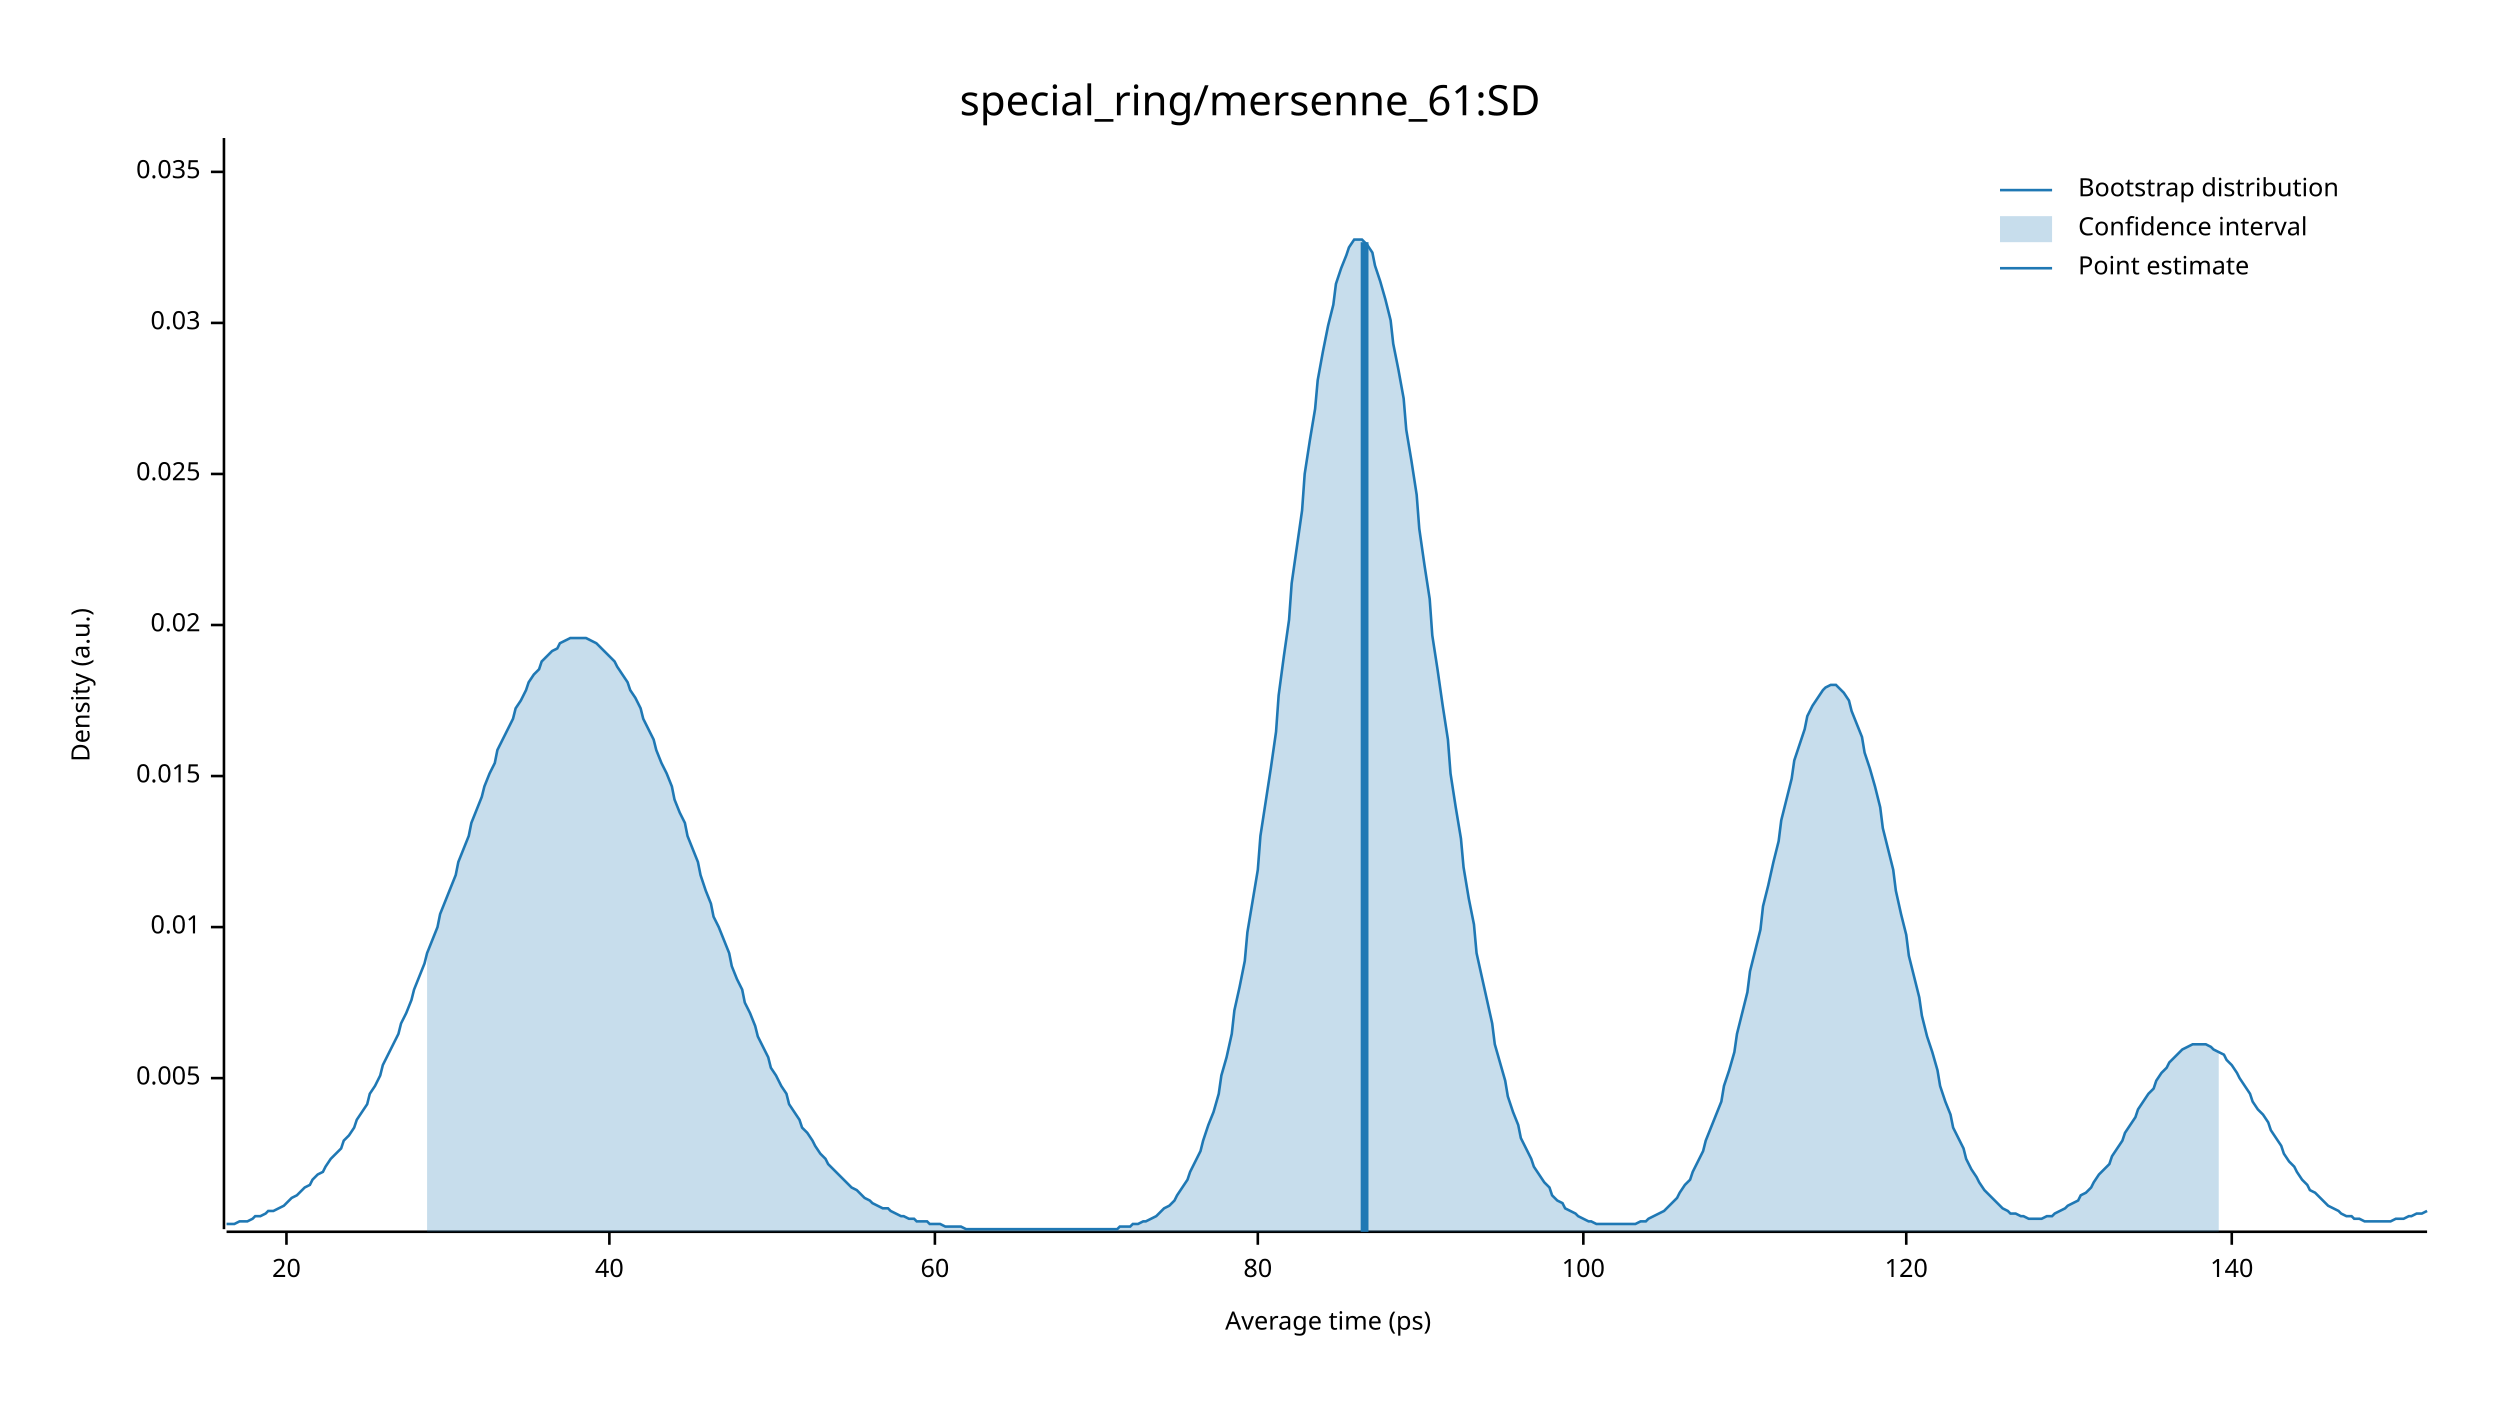
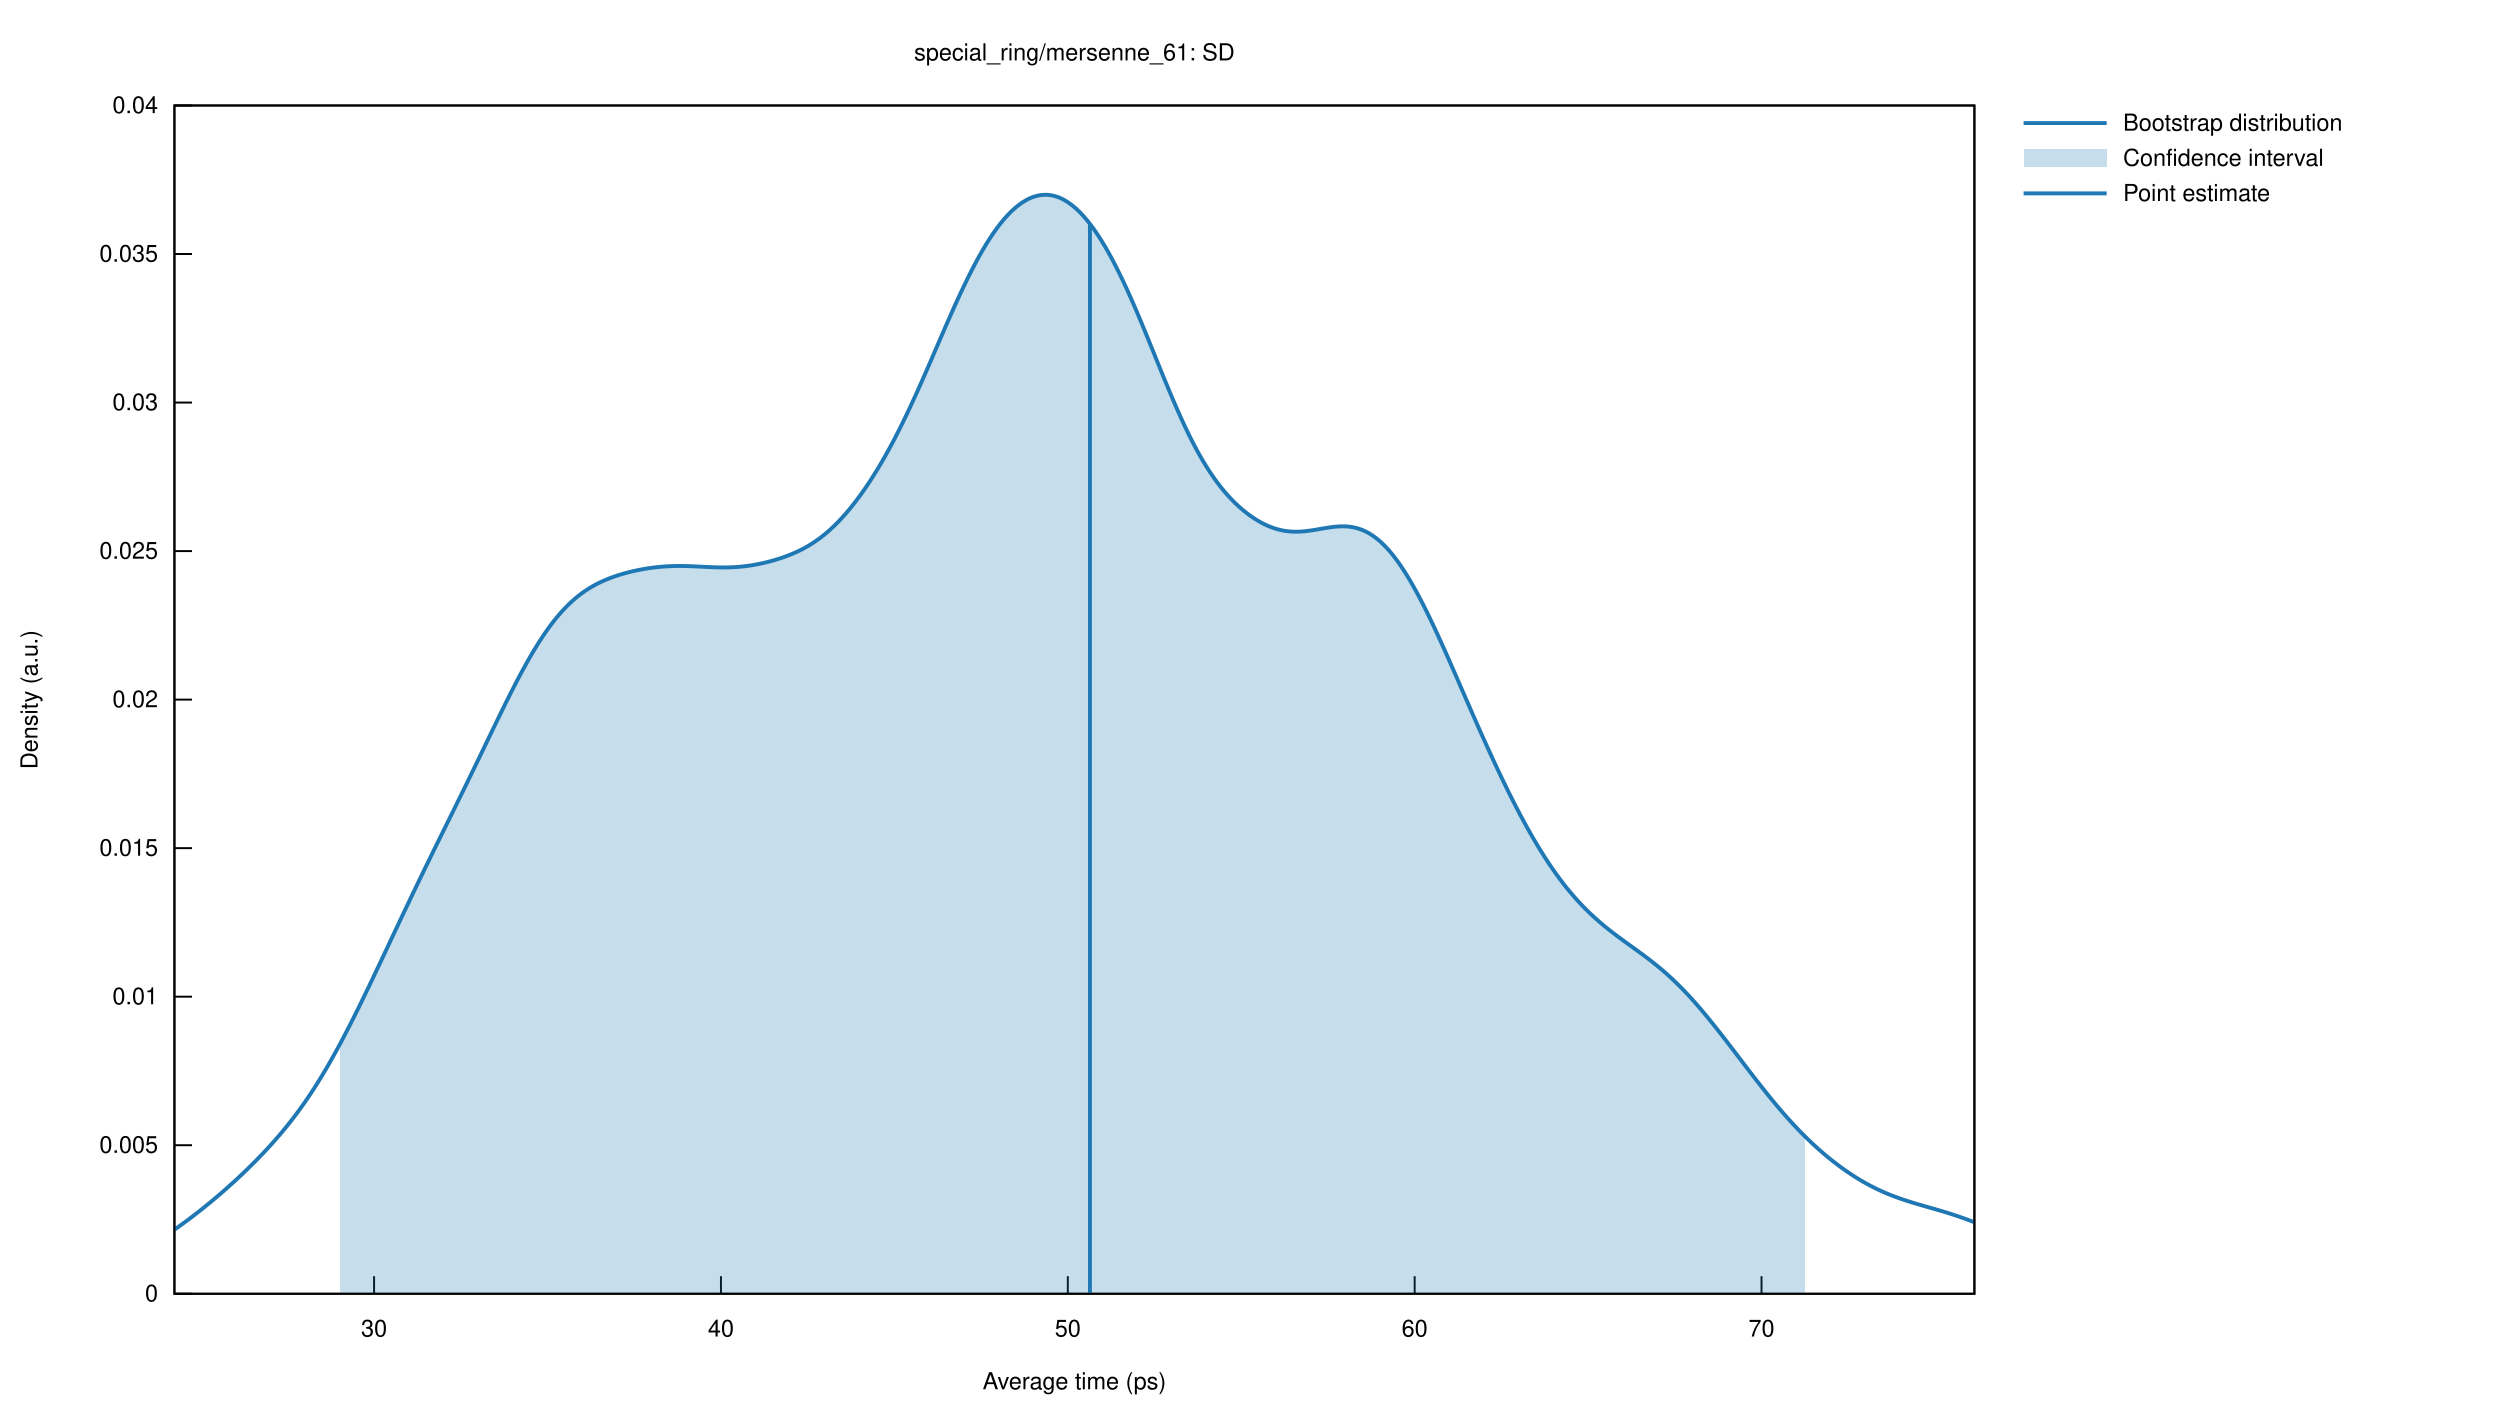
- <svg xmlns="http://www.w3.org/2000/svg" width="960" height="540" viewBox="0 0 960 540">
-   <text x="480" y="32" dy="0.76em" text-anchor="middle" font-family="sans-serif" font-size="16.129" opacity="1" fill="#000000">
- special_ring/mersenne_61:SD
- </text>
-   <text x="27" y="263" dy="0.76em" text-anchor="middle" font-family="sans-serif" font-size="9.677" opacity="1" fill="#000000" transform="rotate(270, 27, 263)">
- Density (a.u.)
- </text>
-   <text x="510" y="513" dy="-0.5ex" text-anchor="middle" font-family="sans-serif" font-size="9.677" opacity="1" fill="#000000">
- Average time (ps)
- </text>
-   <polyline fill="none" opacity="1" stroke="#000000" stroke-width="1" points="86,53 86,472 " />
-   <text x="77" y="414" dy="0.5ex" text-anchor="end" font-family="sans-serif" font-size="9.677" opacity="1" fill="#000000">
- 0.005
- </text>
-   <polyline fill="none" opacity="1" stroke="#000000" stroke-width="1" points="81,414 86,414 " />
-   <text x="77" y="356" dy="0.5ex" text-anchor="end" font-family="sans-serif" font-size="9.677" opacity="1" fill="#000000">
- 0.01
- </text>
-   <polyline fill="none" opacity="1" stroke="#000000" stroke-width="1" points="81,356 86,356 " />
-   <text x="77" y="298" dy="0.5ex" text-anchor="end" font-family="sans-serif" font-size="9.677" opacity="1" fill="#000000">
- 0.015
- </text>
-   <polyline fill="none" opacity="1" stroke="#000000" stroke-width="1" points="81,298 86,298 " />
-   <text x="77" y="240" dy="0.5ex" text-anchor="end" font-family="sans-serif" font-size="9.677" opacity="1" fill="#000000">
- 0.02
- </text>
-   <polyline fill="none" opacity="1" stroke="#000000" stroke-width="1" points="81,240 86,240 " />
-   <text x="77" y="182" dy="0.5ex" text-anchor="end" font-family="sans-serif" font-size="9.677" opacity="1" fill="#000000">
- 0.025
- </text>
-   <polyline fill="none" opacity="1" stroke="#000000" stroke-width="1" points="81,182 86,182 " />
-   <text x="77" y="124" dy="0.5ex" text-anchor="end" font-family="sans-serif" font-size="9.677" opacity="1" fill="#000000">
- 0.03
- </text>
-   <polyline fill="none" opacity="1" stroke="#000000" stroke-width="1" points="81,124 86,124 " />
-   <text x="77" y="66" dy="0.5ex" text-anchor="end" font-family="sans-serif" font-size="9.677" opacity="1" fill="#000000">
- 0.035
- </text>
-   <polyline fill="none" opacity="1" stroke="#000000" stroke-width="1" points="81,66 86,66 " />
-   <polyline fill="none" opacity="1" stroke="#000000" stroke-width="1" points="87,473 932,473 " />
-   <text x="110" y="483" dy="0.76em" text-anchor="middle" font-family="sans-serif" font-size="9.677" opacity="1" fill="#000000">
- 20
- </text>
-   <polyline fill="none" opacity="1" stroke="#000000" stroke-width="1" points="110,473 110,478 " />
-   <text x="234" y="483" dy="0.76em" text-anchor="middle" font-family="sans-serif" font-size="9.677" opacity="1" fill="#000000">
- 40
- </text>
-   <polyline fill="none" opacity="1" stroke="#000000" stroke-width="1" points="234,473 234,478 " />
-   <text x="359" y="483" dy="0.76em" text-anchor="middle" font-family="sans-serif" font-size="9.677" opacity="1" fill="#000000">
- 60
- </text>
-   <polyline fill="none" opacity="1" stroke="#000000" stroke-width="1" points="359,473 359,478 " />
-   <text x="483" y="483" dy="0.76em" text-anchor="middle" font-family="sans-serif" font-size="9.677" opacity="1" fill="#000000">
- 80
- </text>
-   <polyline fill="none" opacity="1" stroke="#000000" stroke-width="1" points="483,473 483,478 " />
-   <text x="608" y="483" dy="0.76em" text-anchor="middle" font-family="sans-serif" font-size="9.677" opacity="1" fill="#000000">
- 100
- </text>
-   <polyline fill="none" opacity="1" stroke="#000000" stroke-width="1" points="608,473 608,478 " />
-   <text x="732" y="483" dy="0.76em" text-anchor="middle" font-family="sans-serif" font-size="9.677" opacity="1" fill="#000000">
- 120
- </text>
-   <polyline fill="none" opacity="1" stroke="#000000" stroke-width="1" points="732,473 732,478 " />
-   <text x="857" y="483" dy="0.76em" text-anchor="middle" font-family="sans-serif" font-size="9.677" opacity="1" fill="#000000">
- 140
- </text>
-   <polyline fill="none" opacity="1" stroke="#000000" stroke-width="1" points="857,473 857,478 " />
-   <polyline fill="none" opacity="1" stroke="#1F78B4" stroke-width="1" points="87,470 88,470 90,470 92,469 93,469 95,469 97,468 98,467 100,467 102,466 103,465 105,465 107,464 109,463 110,462 112,460 114,459 115,458 117,456 119,455 120,453 122,451 124,450 125,448 127,445 129,443 131,441 132,438 134,436 136,433 137,430 139,427 141,424 142,420 144,417 146,413 147,409 149,405 151,401 153,397 154,393 156,389 158,384 159,380 161,375 163,370 164,366 166,361 168,356 169,351 171,346 173,341 175,336 176,331 178,326 180,321 181,316 183,311 185,306 186,302 188,297 190,293 191,288 193,284 195,280 197,276 198,272 200,269 202,265 203,262 205,259 207,257 208,254 210,252 212,250 214,249 215,247 217,246 219,245 220,245 222,245 224,245 225,245 227,246 229,247 230,248 232,250 234,252 236,254 237,256 239,259 241,262 242,265 244,268 246,272 247,276 249,280 251,284 252,288 254,293 256,297 258,302 259,307 261,312 263,316 264,321 266,326 268,331 269,336 271,342 273,347 274,352 276,356 278,361 280,366 281,371 283,376 285,380 286,385 288,389 290,394 291,398 293,402 295,406 296,410 298,413 300,417 302,420 303,424 305,427 307,430 308,433 310,435 312,438 313,440 315,443 317,445 318,447 320,449 322,451 324,453 325,454 327,456 329,457 330,458 332,460 334,461 335,462 337,463 339,464 341,464 342,465 344,466 346,467 347,467 349,468 351,468 352,469 354,469 356,469 357,470 359,470 361,470 363,471 364,471 366,471 368,471 369,471 371,472 373,472 374,472 376,472 378,472 379,472 381,472 383,472 385,472 386,472 388,472 390,472 391,472 393,472 395,472 396,472 398,472 400,472 401,472 403,472 405,472 407,472 408,472 410,472 412,472 413,472 415,472 417,472 418,472 420,472 422,472 423,472 425,472 427,472 429,472 430,471 432,471 434,471 435,470 437,470 439,469 440,469 442,468 444,467 445,466 447,464 449,463 451,461 452,459 454,456 456,453 457,450 459,446 461,442 462,438 464,432 466,427 468,420 469,413 471,406 473,397 474,388 476,379 478,369 479,358 481,346 483,334 484,321 486,308 488,295 490,281 491,267 493,252 495,238 496,224 498,210 500,196 501,182 503,169 505,157 506,146 508,135 510,125 512,117 513,109 515,103 517,98 518,95 520,92 522,92 523,92 525,94 527,97 528,102 530,108 532,115 534,123 535,132 537,142 539,153 540,165 542,177 544,190 545,203 547,217 549,230 550,244 552,257 554,271 556,284 557,297 559,310 561,322 562,333 564,345 566,355 567,366 569,375 571,384 573,393 574,401 576,408 578,415 579,421 581,427 583,432 584,437 586,441 588,445 589,448 591,451 593,454 595,456 596,459 598,461 600,462 601,464 603,465 605,466 606,467 608,468 610,469 611,469 613,470 615,470 617,470 618,470 620,470 622,470 623,470 625,470 627,470 628,470 630,469 632,469 633,468 635,467 637,466 639,465 640,464 642,462 644,460 645,458 647,455 649,453 650,450 652,446 654,442 655,438 657,433 659,428 661,423 662,417 664,411 666,404 667,397 669,389 671,381 672,373 674,365 676,357 677,348 679,340 681,331 683,323 684,315 686,307 688,299 689,292 691,286 693,280 694,275 696,271 698,268 700,265 701,264 703,263 705,263 706,264 708,266 710,269 711,273 713,278 715,283 716,289 718,295 720,302 722,310 723,318 725,326 727,334 728,342 730,351 732,359 733,367 735,375 737,383 738,390 740,398 742,404 744,411 745,417 747,423 749,428 750,433 752,437 754,441 755,445 757,449 759,452 760,454 762,457 764,459 766,461 767,462 769,464 771,465 772,466 774,466 776,467 777,467 779,468 781,468 782,468 784,468 786,467 788,467 789,466 791,465 793,464 794,463 796,462 798,461 799,459 801,458 803,456 804,454 806,451 808,449 810,447 811,444 813,441 815,438 816,435 818,432 820,429 821,426 823,423 825,420 827,418 828,415 830,412 832,410 833,408 835,406 837,404 838,403 840,402 842,401 843,401 845,401 847,401 849,402 850,403 852,404 854,405 855,407 857,409 859,412 860,414 862,417 864,420 865,423 867,426 869,428 871,431 872,434 874,437 876,440 877,443 879,446 881,448 882,450 884,453 886,455 887,457 889,458 891,460 893,462 894,463 896,464 898,465 899,466 901,467 903,467 904,468 906,468 908,469 909,469 911,469 913,469 915,469 916,469 918,469 920,468 921,468 923,468 925,467 926,467 928,466 930,466 932,465 " />
-   <polygon opacity="0.25" fill="#1F78B4" points="164,366 166,361 168,356 169,351 171,346 173,341 175,336 176,331 178,326 180,321 181,316 183,311 185,306 186,302 188,297 190,293 191,288 193,284 195,280 197,276 198,272 200,269 202,265 203,262 205,259 207,257 208,254 210,252 212,250 214,249 215,247 217,246 219,245 220,245 222,245 224,245 225,245 227,246 229,247 230,248 232,250 234,252 236,254 237,256 239,259 241,262 242,265 244,268 246,272 247,276 249,280 251,284 252,288 254,293 256,297 258,302 259,307 261,312 263,316 264,321 266,326 268,331 269,336 271,342 273,347 274,352 276,356 278,361 280,366 281,371 283,376 285,380 286,385 288,389 290,394 291,398 293,402 295,406 296,410 298,413 300,417 302,420 303,424 305,427 307,430 308,433 310,435 312,438 313,440 315,443 317,445 318,447 320,449 322,451 324,453 325,454 327,456 329,457 330,458 332,460 334,461 335,462 337,463 339,464 341,464 342,465 344,466 346,467 347,467 349,468 351,468 352,469 354,469 356,469 357,470 359,470 361,470 363,471 364,471 366,471 368,471 369,471 371,472 373,472 374,472 376,472 378,472 379,472 381,472 383,472 385,472 386,472 388,472 390,472 391,472 393,472 395,472 396,472 398,472 400,472 401,472 403,472 405,472 407,472 408,472 410,472 412,472 413,472 415,472 417,472 418,472 420,472 422,472 423,472 425,472 427,472 429,472 430,471 432,471 434,471 435,470 437,470 439,469 440,469 442,468 444,467 445,466 447,464 449,463 451,461 452,459 454,456 456,453 457,450 459,446 461,442 462,438 464,432 466,427 468,420 469,413 471,406 473,397 474,388 476,379 478,369 479,358 481,346 483,334 484,321 486,308 488,295 490,281 491,267 493,252 495,238 496,224 498,210 500,196 501,182 503,169 505,157 506,146 508,135 510,125 512,117 513,109 515,103 517,98 518,95 520,92 522,92 523,92 525,94 527,97 528,102 530,108 532,115 534,123 535,132 537,142 539,153 540,165 542,177 544,190 545,203 547,217 549,230 550,244 552,257 554,271 556,284 557,297 559,310 561,322 562,333 564,345 566,355 567,366 569,375 571,384 573,393 574,401 576,408 578,415 579,421 581,427 583,432 584,437 586,441 588,445 589,448 591,451 593,454 595,456 596,459 598,461 600,462 601,464 603,465 605,466 606,467 608,468 610,469 611,469 613,470 615,470 617,470 618,470 620,470 622,470 623,470 625,470 627,470 628,470 630,469 632,469 633,468 635,467 637,466 639,465 640,464 642,462 644,460 645,458 647,455 649,453 650,450 652,446 654,442 655,438 657,433 659,428 661,423 662,417 664,411 666,404 667,397 669,389 671,381 672,373 674,365 676,357 677,348 679,340 681,331 683,323 684,315 686,307 688,299 689,292 691,286 693,280 694,275 696,271 698,268 700,265 701,264 703,263 705,263 706,264 708,266 710,269 711,273 713,278 715,283 716,289 718,295 720,302 722,310 723,318 725,326 727,334 728,342 730,351 732,359 733,367 735,375 737,383 738,390 740,398 742,404 744,411 745,417 747,423 749,428 750,433 752,437 754,441 755,445 757,449 759,452 760,454 762,457 764,459 766,461 767,462 769,464 771,465 772,466 774,466 776,467 777,467 779,468 781,468 782,468 784,468 786,467 788,467 789,466 791,465 793,464 794,463 796,462 798,461 799,459 801,458 803,456 804,454 806,451 808,449 810,447 811,444 813,441 815,438 816,435 818,432 820,429 821,426 823,423 825,420 827,418 828,415 830,412 832,410 833,408 835,406 837,404 838,403 840,402 842,401 843,401 845,401 847,401 849,402 850,403 852,404 852,473 164,473 " />
-   <polyline fill="none" opacity="1" stroke="#1F78B4" stroke-width="3" points="524,473 524,93 " />
-   <text x="798" y="68" dy="0.76em" text-anchor="start" font-family="sans-serif" font-size="9.677" opacity="1" fill="#000000">
- Bootstrap distribution
- </text>
-   <text x="798" y="83" dy="0.76em" text-anchor="start" font-family="sans-serif" font-size="9.677" opacity="1" fill="#000000">
- Confidence interval
- </text>
-   <text x="798" y="98" dy="0.76em" text-anchor="start" font-family="sans-serif" font-size="9.677" opacity="1" fill="#000000">
- Point estimate
- </text>
-   <polyline fill="none" opacity="1" stroke="#1F78B4" stroke-width="1" points="768,73 788,73 " />
-   <rect x="768" y="83" width="20" height="10" opacity="0.25" fill="#1F78B4" stroke="none" />
-   <polyline fill="none" opacity="1" stroke="#1F78B4" stroke-width="1" points="768,103 788,103 " />
+ <svg xmlns="http://www.w3.org/2000/svg" xmlns:xlink="http://www.w3.org/1999/xlink" viewBox="0 0 1280 720">
+   <g id="gnuplot_canvas">
+     <rect x="0" y="0" width="1280" height="720" fill="none" />
+     <defs>
+       <circle id="gpDot" r="0.5" stroke-width="0.5" stroke="currentColor" />
+       <path id="gpPt0" stroke-width="0.222" stroke="currentColor" d="M-1,0 h2 M0,-1 v2" />
+       <path id="gpPt1" stroke-width="0.222" stroke="currentColor" d="M-1,-1 L1,1 M1,-1 L-1,1" />
+       <path id="gpPt2" stroke-width="0.222" stroke="currentColor" d="M-1,0 L1,0 M0,-1 L0,1 M-1,-1 L1,1 M-1,1 L1,-1" />
+       <rect id="gpPt3" stroke-width="0.222" stroke="currentColor" x="-1" y="-1" width="2" height="2" />
+       <rect id="gpPt4" stroke-width="0.222" stroke="currentColor" fill="currentColor" x="-1" y="-1" width="2" height="2" />
+       <circle id="gpPt5" stroke-width="0.222" stroke="currentColor" cx="0" cy="0" r="1" />
+       <use xlink:href="#gpPt5" id="gpPt6" fill="currentColor" stroke="none" />
+       <path id="gpPt7" stroke-width="0.222" stroke="currentColor" d="M0,-1.33 L-1.33,0.67 L1.33,0.67 z" />
+       <use xlink:href="#gpPt7" id="gpPt8" fill="currentColor" stroke="none" />
+       <use xlink:href="#gpPt7" id="gpPt9" stroke="currentColor" transform="rotate(180)" />
+       <use xlink:href="#gpPt9" id="gpPt10" fill="currentColor" stroke="none" />
+       <use xlink:href="#gpPt3" id="gpPt11" stroke="currentColor" transform="rotate(45)" />
+       <use xlink:href="#gpPt11" id="gpPt12" fill="currentColor" stroke="none" />
+       <path id="gpPt13" stroke-width="0.222" stroke="currentColor" d="M0,1.330 L1.265,0.411 L0.782,-1.067 L-0.782,-1.076 L-1.265,0.411 z" />
+       <use xlink:href="#gpPt13" id="gpPt14" fill="currentColor" stroke="none" />
+       <filter id="textbox" filterUnits="objectBoundingBox" x="0" y="0" height="1" width="1">
+         <feFlood flood-color="white" flood-opacity="1" result="bgnd" />
+         <feComposite in="SourceGraphic" in2="bgnd" operator="atop" />
+       </filter>
+       <filter id="greybox" filterUnits="objectBoundingBox" x="0" y="0" height="1" width="1">
+         <feFlood flood-color="lightgrey" flood-opacity="1" result="grey" />
+         <feComposite in="SourceGraphic" in2="grey" operator="atop" />
+       </filter>
+     </defs>
+     <g fill="none" color="white" stroke="currentColor" stroke-width="1.00" stroke-linecap="butt" stroke-linejoin="miter">
+ </g>
+     <g fill="none" color="black" stroke="currentColor" stroke-width="1.00" stroke-linecap="butt" stroke-linejoin="miter">
+       <path stroke="black" d="M89.31,662.40 L98.31,662.40  " />
+       <g transform="translate(80.92,666.30)" stroke="none" fill="black" font-family="Helvetica" font-size="12.00" text-anchor="end">
+         <text>
+           <tspan font-family="Helvetica"> 0</tspan>
+         </text>
+       </g>
+     </g>
+     <g fill="none" color="black" stroke="currentColor" stroke-width="1.00" stroke-linecap="butt" stroke-linejoin="miter">
+       <path stroke="black" d="M89.31,586.35 L98.31,586.35  " />
+       <g transform="translate(80.92,590.25)" stroke="none" fill="black" font-family="Helvetica" font-size="12.00" text-anchor="end">
+         <text>
+           <tspan font-family="Helvetica"> 0.005</tspan>
+         </text>
+       </g>
+     </g>
+     <g fill="none" color="black" stroke="currentColor" stroke-width="1.00" stroke-linecap="butt" stroke-linejoin="miter">
+       <path stroke="black" d="M89.31,510.30 L98.31,510.30  " />
+       <g transform="translate(80.92,514.20)" stroke="none" fill="black" font-family="Helvetica" font-size="12.00" text-anchor="end">
+         <text>
+           <tspan font-family="Helvetica"> 0.01</tspan>
+         </text>
+       </g>
+     </g>
+     <g fill="none" color="black" stroke="currentColor" stroke-width="1.00" stroke-linecap="butt" stroke-linejoin="miter">
+       <path stroke="black" d="M89.31,434.25 L98.31,434.25  " />
+       <g transform="translate(80.92,438.15)" stroke="none" fill="black" font-family="Helvetica" font-size="12.00" text-anchor="end">
+         <text>
+           <tspan font-family="Helvetica"> 0.015</tspan>
+         </text>
+       </g>
+     </g>
+     <g fill="none" color="black" stroke="currentColor" stroke-width="1.00" stroke-linecap="butt" stroke-linejoin="miter">
+       <path stroke="black" d="M89.31,358.20 L98.31,358.20  " />
+       <g transform="translate(80.92,362.10)" stroke="none" fill="black" font-family="Helvetica" font-size="12.00" text-anchor="end">
+         <text>
+           <tspan font-family="Helvetica"> 0.02</tspan>
+         </text>
+       </g>
+     </g>
+     <g fill="none" color="black" stroke="currentColor" stroke-width="1.00" stroke-linecap="butt" stroke-linejoin="miter">
+       <path stroke="black" d="M89.31,282.16 L98.31,282.16  " />
+       <g transform="translate(80.92,286.06)" stroke="none" fill="black" font-family="Helvetica" font-size="12.00" text-anchor="end">
+         <text>
+           <tspan font-family="Helvetica"> 0.025</tspan>
+         </text>
+       </g>
+     </g>
+     <g fill="none" color="black" stroke="currentColor" stroke-width="1.00" stroke-linecap="butt" stroke-linejoin="miter">
+       <path stroke="black" d="M89.31,206.11 L98.31,206.11  " />
+       <g transform="translate(80.92,210.01)" stroke="none" fill="black" font-family="Helvetica" font-size="12.00" text-anchor="end">
+         <text>
+           <tspan font-family="Helvetica"> 0.03</tspan>
+         </text>
+       </g>
+     </g>
+     <g fill="none" color="black" stroke="currentColor" stroke-width="1.00" stroke-linecap="butt" stroke-linejoin="miter">
+       <path stroke="black" d="M89.31,130.06 L98.31,130.06  " />
+       <g transform="translate(80.92,133.96)" stroke="none" fill="black" font-family="Helvetica" font-size="12.00" text-anchor="end">
+         <text>
+           <tspan font-family="Helvetica"> 0.035</tspan>
+         </text>
+       </g>
+     </g>
+     <g fill="none" color="black" stroke="currentColor" stroke-width="1.00" stroke-linecap="butt" stroke-linejoin="miter">
+       <path stroke="black" d="M89.31,54.01 L98.31,54.01  " />
+       <g transform="translate(80.92,57.91)" stroke="none" fill="black" font-family="Helvetica" font-size="12.00" text-anchor="end">
+         <text>
+           <tspan font-family="Helvetica"> 0.04</tspan>
+         </text>
+       </g>
+     </g>
+     <g fill="none" color="black" stroke="currentColor" stroke-width="1.00" stroke-linecap="butt" stroke-linejoin="miter">
+       <path stroke="black" d="M191.53,662.40 L191.53,653.40  " />
+       <g transform="translate(191.53,684.30)" stroke="none" fill="black" font-family="Helvetica" font-size="12.00" text-anchor="middle">
+         <text>
+           <tspan font-family="Helvetica"> 30</tspan>
+         </text>
+       </g>
+     </g>
+     <g fill="none" color="black" stroke="currentColor" stroke-width="1.00" stroke-linecap="butt" stroke-linejoin="miter">
+       <path stroke="black" d="M369.13,662.40 L369.13,653.40  " />
+       <g transform="translate(369.13,684.30)" stroke="none" fill="black" font-family="Helvetica" font-size="12.00" text-anchor="middle">
+         <text>
+           <tspan font-family="Helvetica"> 40</tspan>
+         </text>
+       </g>
+     </g>
+     <g fill="none" color="black" stroke="currentColor" stroke-width="1.00" stroke-linecap="butt" stroke-linejoin="miter">
+       <path stroke="black" d="M546.72,662.40 L546.72,653.40  " />
+       <g transform="translate(546.72,684.30)" stroke="none" fill="black" font-family="Helvetica" font-size="12.00" text-anchor="middle">
+         <text>
+           <tspan font-family="Helvetica"> 50</tspan>
+         </text>
+       </g>
+     </g>
+     <g fill="none" color="black" stroke="currentColor" stroke-width="1.00" stroke-linecap="butt" stroke-linejoin="miter">
+       <path stroke="black" d="M724.31,662.40 L724.31,653.40  " />
+       <g transform="translate(724.31,684.30)" stroke="none" fill="black" font-family="Helvetica" font-size="12.00" text-anchor="middle">
+         <text>
+           <tspan font-family="Helvetica"> 60</tspan>
+         </text>
+       </g>
+     </g>
+     <g fill="none" color="black" stroke="currentColor" stroke-width="1.00" stroke-linecap="butt" stroke-linejoin="miter">
+       <path stroke="black" d="M901.90,662.40 L901.90,653.40  " />
+       <g transform="translate(901.90,684.30)" stroke="none" fill="black" font-family="Helvetica" font-size="12.00" text-anchor="middle">
+         <text>
+           <tspan font-family="Helvetica"> 70</tspan>
+         </text>
+       </g>
+     </g>
+     <g fill="none" color="black" stroke="currentColor" stroke-width="1.00" stroke-linecap="butt" stroke-linejoin="miter">
+ </g>
+     <g fill="none" color="black" stroke="currentColor" stroke-width="1.00" stroke-linecap="butt" stroke-linejoin="miter">
+       <path stroke="black" d="M89.31,54.01 L89.31,662.40 L1010.90,662.40 L1010.90,54.01 L89.31,54.01 Z  " />
+     </g>
+     <g fill="none" color="black" stroke="currentColor" stroke-width="1.00" stroke-linecap="butt" stroke-linejoin="miter">
+       <g transform="translate(19.18,358.21) rotate(270)" stroke="none" fill="black" font-family="Helvetica" font-size="12.00" text-anchor="middle">
+         <text>
+           <tspan font-family="Helvetica">Density (a.u.)</tspan>
+         </text>
+       </g>
+     </g>
+     <g fill="none" color="black" stroke="currentColor" stroke-width="1.00" stroke-linecap="butt" stroke-linejoin="miter">
+       <g transform="translate(550.10,711.30)" stroke="none" fill="black" font-family="Helvetica" font-size="12.00" text-anchor="middle">
+         <text>
+           <tspan font-family="Helvetica">Average time (ps)</tspan>
+         </text>
+       </g>
+     </g>
+     <g fill="none" color="black" stroke="currentColor" stroke-width="1.00" stroke-linecap="butt" stroke-linejoin="miter">
+ </g>
+     <g id="gnuplot_plot_1">
+       <g fill="none" color="white" stroke="currentColor" stroke-width="2.00" stroke-linecap="butt" stroke-linejoin="miter">
+ </g>
+       <g fill="none" color="black" stroke="currentColor" stroke-width="2.00" stroke-linecap="butt" stroke-linejoin="miter">
+         <g transform="translate(1087.02,66.91)" stroke="none" fill="black" font-family="Helvetica" font-size="12.00" text-anchor="start">
+           <text>
+             <tspan font-family="Helvetica">Bootstrap distribution</tspan>
+           </text>
+         </g>
+       </g>
+       <g fill="none" color="black" stroke="currentColor" stroke-width="2.00" stroke-linecap="butt" stroke-linejoin="miter">
+         <path stroke="rgb( 31, 120, 180)" d="M1036.07,63.01 L1078.63,63.01 M89.31,629.58 L91.16,628.28 L93.00,626.96 L94.85,625.61 L96.70,624.24 L98.54,622.84   L100.39,621.42 L102.24,619.97 L104.08,618.51 L105.93,617.01 L107.78,615.50 L109.63,613.96 L111.47,612.40 L113.32,610.82   L115.17,609.21 L117.01,607.57 L118.86,605.91 L120.71,604.23 L122.55,602.51 L124.40,600.77 L126.25,599.00 L128.09,597.20   L129.94,595.36 L131.79,593.49 L133.63,591.59 L135.48,589.64 L137.33,587.66 L139.18,585.63 L141.02,583.55 L142.87,581.42   L144.72,579.23 L146.56,576.99 L148.41,574.68 L150.26,572.30 L152.10,569.85 L153.95,567.33 L155.80,564.73 L157.64,562.05   L159.49,559.29 L161.34,556.44 L163.18,553.51 L165.03,550.49 L166.88,547.39 L168.73,544.20 L170.57,540.93 L172.42,537.59   L174.27,534.17 L176.11,530.69 L177.96,527.13 L179.81,523.52 L181.65,519.85 L183.50,516.13 L185.35,512.36 L187.19,508.56   L189.04,504.72 L190.89,500.86 L192.73,496.97 L194.58,493.07 L196.43,489.15 L198.28,485.23 L200.12,481.30 L201.97,477.37   L203.82,473.45 L205.66,469.54 L207.51,465.64 L209.36,461.75 L211.20,457.88 L213.05,454.03 L214.90,450.20 L216.74,446.38   L218.59,442.58 L220.44,438.80 L222.28,435.03 L224.13,431.27 L225.98,427.52 L227.83,423.78 L229.67,420.04 L231.52,416.29   L233.37,412.54 L235.21,408.79 L237.06,405.02 L238.91,401.24 L240.75,397.45 L242.60,393.64 L244.45,389.83 L246.29,386.00   L248.14,382.17 L249.99,378.33 L251.83,374.50 L253.68,370.68 L255.53,366.88 L257.38,363.11 L259.22,359.37 L261.07,355.68   L262.92,352.04 L264.76,348.47 L266.61,344.98 L268.46,341.57 L270.30,338.26 L272.15,335.06 L274.00,331.96 L275.84,328.99   L277.69,326.14 L279.54,323.42 L281.38,320.84 L283.23,318.39 L285.08,316.08 L286.93,313.91 L288.77,311.88 L290.62,309.98   L292.47,308.22 L294.31,306.58 L296.16,305.06 L298.01,303.66 L299.85,302.37 L301.70,301.18 L303.55,300.09 L305.39,299.08   L307.24,298.16 L309.09,297.31 L310.93,296.53 L312.78,295.81 L314.63,295.15 L316.48,294.53 L318.32,293.97 L320.17,293.44   L322.02,292.96 L323.86,292.51 L325.71,292.10 L327.56,291.72 L329.40,291.38 L331.25,291.07 L333.10,290.79 L334.94,290.55   L336.79,290.34 L338.64,290.17 L340.48,290.03 L342.33,289.92 L344.18,289.84 L346.03,289.80 L347.87,289.78 L349.72,289.80   L351.57,289.83 L353.41,289.89 L355.26,289.96 L357.11,290.05 L358.95,290.14 L360.80,290.23 L362.65,290.32 L364.49,290.40   L366.34,290.47 L368.19,290.51 L370.03,290.53 L371.88,290.52 L373.73,290.48 L375.58,290.40 L377.42,290.28 L379.27,290.13   L381.12,289.93 L382.96,289.70 L384.81,289.43 L386.66,289.11 L388.50,288.76 L390.35,288.36 L392.20,287.94 L394.04,287.47   L395.89,286.96 L397.74,286.41 L399.58,285.83 L401.43,285.20 L403.28,284.52 L405.13,283.78 L406.97,283.00 L408.82,282.15   L410.67,281.23 L412.51,280.24 L414.36,279.17 L416.21,278.01 L418.05,276.76 L419.90,275.43 L421.75,273.99 L423.59,272.45   L425.44,270.81 L427.29,269.07 L429.13,267.22 L430.98,265.26 L432.83,263.20 L434.68,261.03 L436.52,258.76 L438.37,256.38   L440.22,253.90 L442.06,251.32 L443.91,248.63 L445.76,245.84 L447.60,242.95 L449.45,239.95 L451.30,236.84 L453.14,233.63   L454.99,230.31 L456.84,226.88 L458.68,223.36 L460.53,219.73 L462.38,216.00 L464.23,212.17 L466.07,208.26 L467.92,204.26   L469.77,200.19 L471.61,196.06 L473.46,191.87 L475.31,187.63 L477.15,183.37 L479.00,179.09 L480.85,174.80 L482.69,170.53   L484.54,166.28 L486.39,162.08 L488.23,157.92 L490.08,153.84 L491.93,149.84 L493.78,145.93 L495.62,142.14 L497.47,138.46   L499.32,134.92 L501.16,131.51 L503.01,128.25 L504.86,125.15 L506.70,122.22 L508.55,119.45 L510.40,116.85 L512.24,114.43   L514.09,112.18 L515.94,110.12 L517.78,108.24 L519.63,106.55 L521.48,105.04 L523.33,103.72 L525.17,102.58 L527.02,101.63   L528.87,100.87 L530.71,100.31 L532.56,99.93 L534.41,99.75 L536.25,99.75 L538.10,99.96 L539.95,100.36 L541.79,100.95   L543.64,101.75 L545.49,102.74 L547.33,103.92 L549.18,105.31 L551.03,106.88 L552.88,108.65 L554.72,110.62 L556.57,112.77   L558.42,115.11 L560.26,117.63 L562.11,120.34 L563.96,123.22 L565.80,126.27 L567.65,129.50 L569.50,132.88 L571.34,136.43   L573.19,140.12 L575.04,143.95 L576.88,147.92 L578.73,152.02 L580.58,156.22 L582.43,160.52 L584.27,164.91 L586.12,169.37   L587.97,173.89 L589.81,178.44 L591.66,183.00 L593.51,187.57 L595.35,192.11 L597.20,196.60 L599.05,201.04 L600.89,205.39   L602.74,209.65 L604.59,213.79 L606.43,217.80 L608.28,221.67 L610.13,225.39 L611.98,228.95 L613.82,232.34 L615.67,235.57   L617.52,238.63 L619.36,241.51 L621.21,244.24 L623.06,246.80 L624.90,249.21 L626.75,251.48 L628.60,253.60 L630.44,255.59   L632.29,257.45 L634.14,259.19 L635.98,260.81 L637.83,262.32 L639.68,263.72 L641.53,265.01 L643.37,266.20 L645.22,267.28   L647.07,268.26 L648.91,269.12 L650.76,269.89 L652.61,270.54 L654.45,271.08 L656.30,271.52 L658.15,271.85 L659.99,272.08   L661.84,272.20 L663.69,272.24 L665.53,272.19 L667.38,272.06 L669.23,271.87 L671.08,271.62 L672.92,271.34 L674.77,271.02   L676.62,270.70 L678.46,270.39 L680.31,270.09 L682.16,269.84 L684.00,269.64 L685.85,269.51 L687.70,269.48 L689.54,269.54   L691.39,269.73 L693.24,270.05 L695.08,270.51 L696.93,271.12 L698.78,271.90 L700.63,272.86 L702.47,273.99 L704.32,275.30   L706.17,276.80 L708.01,278.49 L709.86,280.37 L711.71,282.44 L713.55,284.70 L715.40,287.15 L717.25,289.78 L719.09,292.58   L720.94,295.54 L722.79,298.67 L724.63,301.95 L726.48,305.37 L728.33,308.92 L730.18,312.59 L732.02,316.37 L733.87,320.25   L735.72,324.21 L737.56,328.25 L739.41,332.34 L741.26,336.49 L743.10,340.67 L744.95,344.89 L746.80,349.12 L748.64,353.36   L750.49,357.60 L752.34,361.83 L754.18,366.04 L756.03,370.24 L757.88,374.40 L759.73,378.53 L761.57,382.62 L763.42,386.67   L765.27,390.66 L767.11,394.60 L768.96,398.48 L770.81,402.30 L772.65,406.06 L774.50,409.74 L776.35,413.35 L778.19,416.88   L780.04,420.33 L781.89,423.70 L783.73,426.98 L785.58,430.17 L787.43,433.27 L789.28,436.28 L791.12,439.19 L792.97,442.01   L794.82,444.73 L796.66,447.36 L798.51,449.88 L800.36,452.32 L802.20,454.66 L804.05,456.90 L805.90,459.06 L807.74,461.13   L809.59,463.12 L811.44,465.02 L813.28,466.85 L815.13,468.60 L816.98,470.29 L818.83,471.92 L820.67,473.48 L822.52,475.00   L824.37,476.47 L826.21,477.90 L828.06,479.29 L829.91,480.66 L831.75,482.01 L833.60,483.35 L835.45,484.68 L837.29,486.01   L839.14,487.35 L840.99,488.71 L842.83,490.08 L844.68,491.49 L846.53,492.93 L848.38,494.42 L850.22,495.94 L852.07,497.52   L853.92,499.15 L855.76,500.84 L857.61,502.59 L859.46,504.39 L861.30,506.25 L863.15,508.17 L865.00,510.15 L866.84,512.19   L868.69,514.28 L870.54,516.41 L872.38,518.60 L874.23,520.82 L876.08,523.09 L877.93,525.39 L879.77,527.72 L881.62,530.08   L883.47,532.46 L885.31,534.86 L887.16,537.27 L889.01,539.69 L890.85,542.11 L892.70,544.53 L894.55,546.95 L896.39,549.36   L898.24,551.75 L900.09,554.12 L901.93,556.48 L903.78,558.80 L905.63,561.10 L907.48,563.36 L909.32,565.59 L911.17,567.77   L913.02,569.92 L914.86,572.01 L916.71,574.07 L918.56,576.07 L920.40,578.02 L922.25,579.93 L924.10,581.78 L925.94,583.59   L927.79,585.35 L929.64,587.05 L931.48,588.71 L933.33,590.32 L935.18,591.88 L937.03,593.39 L938.87,594.85 L940.72,596.27   L942.57,597.64 L944.41,598.97 L946.26,600.25 L948.11,601.48 L949.95,602.66 L951.80,603.80 L953.65,604.89 L955.49,605.94   L957.34,606.94 L959.19,607.89 L961.03,608.80 L962.88,609.67 L964.73,610.49 L966.58,611.28 L968.42,612.02 L970.27,612.73   L972.12,613.40 L973.96,614.04 L975.81,614.66 L977.66,615.25 L979.50,615.82 L981.35,616.38 L983.20,616.92 L985.04,617.45   L986.89,617.98 L988.74,618.51 L990.58,619.04 L992.43,619.57 L994.28,620.12 L996.13,620.68 L997.97,621.25 L999.82,621.84   L1001.67,622.45 L1003.51,623.08 L1005.36,623.73 L1007.21,624.40 L1009.05,625.09 L1010.90,625.80  " />
+       </g>
+     </g>
+     <g id="gnuplot_plot_2">
+       <g fill="none" color="white" stroke="rgb( 31, 120, 180)" stroke-width="1.00" stroke-linecap="butt" stroke-linejoin="miter">
+ </g>
+       <g fill="none" color="black" stroke="currentColor" stroke-width="1.00" stroke-linecap="butt" stroke-linejoin="miter">
+         <g transform="translate(1087.02,84.91)" stroke="none" fill="black" font-family="Helvetica" font-size="12.00" text-anchor="start">
+           <text>
+             <tspan font-family="Helvetica">Confidence interval</tspan>
+           </text>
+         </g>
+       </g>
+       <g fill="none" color="black" stroke="currentColor" stroke-width="1.00" stroke-linecap="butt" stroke-linejoin="miter">
+         <g stroke="none" shape-rendering="crispEdges">
+           <polygon fill="rgb( 31, 120, 180)" fill-opacity="0.25" points="1036.07,85.51 1078.63,85.51 1078.63,76.51 1036.07,76.51 " />
+           <polygon fill="rgb( 31, 120, 180)" fill-opacity="0.25" points="174.27,534.17 176.11,530.69 177.96,527.13 179.81,523.52 181.65,519.85 183.50,516.13 185.35,512.36 187.19,508.56 189.04,504.72 190.89,500.86 192.73,496.97 194.58,493.07 196.43,489.15 198.28,485.23 200.12,481.30 201.97,477.37 203.82,473.45 205.66,469.54 207.51,465.64 209.36,461.75 211.20,457.88 213.05,454.03 214.90,450.20 216.74,446.38 218.59,442.58 220.44,438.80 222.28,435.03 224.13,431.27 225.98,427.52 227.83,423.78 229.67,420.04 231.52,416.29 233.37,412.54 235.21,408.79 237.06,405.02 238.91,401.24 240.75,397.45 242.60,393.64 244.45,389.83 246.29,386.00 248.14,382.17 249.99,378.33 251.83,374.50 253.68,370.68 255.53,366.88 257.38,363.11 259.22,359.37 261.07,355.68 262.92,352.04 264.76,348.47 266.61,344.98 268.46,341.57 270.30,338.26 272.15,335.06 274.00,331.96 275.84,328.99 277.69,326.14 279.54,323.42 281.38,320.84 283.23,318.39 285.08,316.08 286.93,313.91 288.77,311.88 290.62,309.98 292.47,308.22 294.31,306.58 296.16,305.06 298.01,303.66 299.85,302.37 301.70,301.18 303.55,300.09 305.39,299.08 307.24,298.16 309.09,297.31 310.93,296.53 312.78,295.81 314.63,295.15 316.48,294.53 318.32,293.97 320.17,293.44 322.02,292.96 323.86,292.51 325.71,292.10 327.56,291.72 329.40,291.38 331.25,291.07 333.10,290.79 334.94,290.55 336.79,290.34 338.64,290.17 340.48,290.03 342.33,289.92 344.18,289.84 346.03,289.80 347.87,289.78 349.72,289.80 351.57,289.83 353.41,289.89 355.26,289.96 357.11,290.05 358.95,290.14 360.80,290.23 362.65,290.32 364.49,290.40 366.34,290.47 368.19,290.51 370.03,290.53 371.88,290.52 373.73,290.48 375.58,290.40 377.42,290.28 379.27,290.13 381.12,289.93 382.96,289.70 384.81,289.43 386.66,289.11 388.50,288.76 390.35,288.36 392.20,287.94 394.04,287.47 395.89,286.96 397.74,286.41 399.58,285.83 401.43,285.20 403.28,284.52 405.13,283.78 406.97,283.00 408.82,282.15 410.67,281.23 412.51,280.24 414.36,279.17 416.21,278.01 418.05,276.76 419.90,275.43 421.75,273.99 423.59,272.45 425.44,270.81 427.29,269.07 429.13,267.22 430.98,265.26 432.83,263.20 434.68,261.03 436.52,258.76 438.37,256.38 440.22,253.90 442.06,251.32 443.91,248.63 445.76,245.84 447.60,242.95 449.45,239.95 451.30,236.84 453.14,233.63 454.99,230.31 456.84,226.88 458.68,223.36 460.53,219.73 462.38,216.00 464.23,212.17 466.07,208.26 467.92,204.26 469.77,200.19 471.61,196.06 473.46,191.87 475.31,187.63 477.15,183.37 479.00,179.09 480.85,174.80 482.69,170.53 484.54,166.28 486.39,162.08 488.23,157.92 490.08,153.84 491.93,149.84 493.78,145.93 495.62,142.14 497.47,138.46 499.32,134.92 501.16,131.51 503.01,128.25 504.86,125.15 506.70,122.22 508.55,119.45 510.40,116.85 512.24,114.43 514.09,112.18 515.94,110.12 517.78,108.24 519.63,106.55 521.48,105.04 523.33,103.72 525.17,102.58 527.02,101.63 528.87,100.87 530.71,100.31 532.56,99.93 534.41,99.75 536.25,99.75 538.10,99.96 539.95,100.36 541.79,100.95 543.64,101.75 545.49,102.74 547.33,103.92 549.18,105.31 551.03,106.88 552.88,108.65 554.72,110.62 556.57,112.77 558.42,115.11 560.26,117.63 562.11,120.34 563.96,123.22 565.80,126.27 567.65,129.50 569.50,132.88 571.34,136.43 573.19,140.12 575.04,143.95 576.88,147.92 578.73,152.02 580.58,156.22 582.43,160.52 584.27,164.91 586.12,169.37 587.97,173.89 589.81,178.44 591.66,183.00 593.51,187.57 595.35,192.11 597.20,196.60 599.05,201.04 600.89,205.39 602.74,209.65 604.59,213.79 606.43,217.80 608.28,221.67 610.13,225.39 611.98,228.95 613.82,232.34 615.67,235.57 617.52,238.63 619.36,241.51 621.21,244.24 623.06,246.80 624.90,249.21 626.75,251.48 628.60,253.60 630.44,255.59 632.29,257.45 634.14,259.19 635.98,260.81 637.83,262.32 639.68,263.72 641.53,265.01 643.37,266.20 645.22,267.28 647.07,268.26 648.91,269.12 650.76,269.89 652.61,270.54 654.45,271.08 656.30,271.52 658.15,271.85 659.99,272.08 661.84,272.20 663.69,272.24 665.53,272.19 667.38,272.06 669.23,271.87 671.08,271.62 672.92,271.34 674.77,271.02 676.62,270.70 678.46,270.39 680.31,270.09 682.16,269.84 684.00,269.64 685.85,269.51 687.70,269.48 689.54,269.54 691.39,269.73 693.24,270.05 695.08,270.51 696.93,271.12 698.78,271.90 700.63,272.86 702.47,273.99 704.32,275.30 706.17,276.80 708.01,278.49 709.86,280.37 711.71,282.44 713.55,284.70 715.40,287.15 717.25,289.78 719.09,292.58 720.94,295.54 722.79,298.67 724.63,301.95 726.48,305.37 728.33,308.92 730.18,312.59 732.02,316.37 733.87,320.25 735.72,324.21 737.56,328.25 739.41,332.34 741.26,336.49 743.10,340.67 744.95,344.89 746.80,349.12 748.64,353.36 750.49,357.60 752.34,361.83 754.18,366.04 756.03,370.24 757.88,374.40 759.73,378.53 761.57,382.62 763.42,386.67 765.27,390.66 767.11,394.60 768.96,398.48 770.81,402.30 772.65,406.06 774.50,409.74 776.35,413.35 778.19,416.88 780.04,420.33 781.89,423.70 783.73,426.98 785.58,430.17 787.43,433.27 789.28,436.28 791.12,439.19 792.97,442.01 794.82,444.73 796.66,447.36 798.51,449.88 800.36,452.32 802.20,454.66 804.05,456.90 805.90,459.06 807.74,461.13 809.59,463.12 811.44,465.02 813.28,466.85 815.13,468.60 816.98,470.29 818.83,471.92 820.67,473.48 822.52,475.00 824.37,476.47 826.21,477.90 828.06,479.29 829.91,480.66 831.75,482.01 833.60,483.35 835.45,484.68 837.29,486.01 839.14,487.35 840.99,488.71 842.83,490.08 844.68,491.49 846.53,492.93 848.38,494.42 850.22,495.94 852.07,497.52 853.92,499.15 855.76,500.84 857.61,502.59 859.46,504.39 861.30,506.25 863.15,508.17 865.00,510.15 866.84,512.19 868.69,514.28 870.54,516.41 872.38,518.60 874.23,520.82 876.08,523.09 877.93,525.39 879.77,527.72 881.62,530.08 883.47,532.46 885.31,534.86 887.16,537.27 889.01,539.69 890.85,542.11 892.70,544.53 894.55,546.95 896.39,549.36 898.24,551.75 900.09,554.12 901.93,556.48 903.78,558.80 905.63,561.10 907.48,563.36 909.32,565.59 911.17,567.77 913.02,569.92 914.86,572.01 916.71,574.07 918.56,576.07 920.40,578.02 922.25,579.93 924.10,581.78 924.10,662.40 922.25,662.40 920.40,662.40 918.56,662.40 916.71,662.40 914.86,662.40 913.02,662.40 911.17,662.40 909.32,662.40 907.48,662.40 905.63,662.40 903.78,662.40 901.93,662.40 900.09,662.40 898.24,662.40 896.39,662.40 894.55,662.40 892.70,662.40 890.85,662.40 889.01,662.40 887.16,662.40 885.31,662.40 883.47,662.40 881.62,662.40 879.77,662.40 877.93,662.40 876.08,662.40 874.23,662.40 872.38,662.40 870.54,662.40 868.69,662.40 866.84,662.40 865.00,662.40 863.15,662.40 861.30,662.40 859.46,662.40 857.61,662.40 855.76,662.40 853.92,662.40 852.07,662.40 850.22,662.40 848.38,662.40 846.53,662.40 844.68,662.40 842.83,662.40 840.99,662.40 839.14,662.40 837.29,662.40 835.45,662.40 833.60,662.40 831.75,662.40 829.91,662.40 828.06,662.40 826.21,662.40 824.37,662.40 822.52,662.40 820.67,662.40 818.83,662.40 816.98,662.40 815.13,662.40 813.28,662.40 811.44,662.40 809.59,662.40 807.74,662.40 805.90,662.40 804.05,662.40 802.20,662.40 800.36,662.40 798.51,662.40 796.66,662.40 794.82,662.40 792.97,662.40 791.12,662.40 789.28,662.40 787.43,662.40 785.58,662.40 783.73,662.40 781.89,662.40 780.04,662.40 778.19,662.40 776.35,662.40 774.50,662.40 772.65,662.40 770.81,662.40 768.96,662.40 767.11,662.40 765.27,662.40 763.42,662.40 761.57,662.40 759.73,662.40 757.88,662.40 756.03,662.40 754.18,662.40 752.34,662.40 750.49,662.40 748.64,662.40 746.80,662.40 744.95,662.40 743.10,662.40 741.26,662.40 739.41,662.40 737.56,662.40 735.72,662.40 733.87,662.40 732.02,662.40 730.18,662.40 728.33,662.40 726.48,662.40 724.63,662.40 722.79,662.40 720.94,662.40 719.09,662.40 717.25,662.40 715.40,662.40 713.55,662.40 711.71,662.40 709.86,662.40 708.01,662.40 706.17,662.40 704.32,662.40 702.47,662.40 700.63,662.40 698.78,662.40 696.93,662.40 695.08,662.40 693.24,662.40 691.39,662.40 689.54,662.40 687.70,662.40 685.85,662.40 684.00,662.40 682.16,662.40 680.31,662.40 678.46,662.40 676.62,662.40 674.77,662.40 672.92,662.40 671.08,662.40 669.23,662.40 667.38,662.40 665.53,662.40 663.69,662.40 661.84,662.40 659.99,662.40 658.15,662.40 656.30,662.40 654.45,662.40 652.61,662.40 650.76,662.40 648.91,662.40 647.07,662.40 645.22,662.40 643.37,662.40 641.53,662.40 639.68,662.40 637.83,662.40 635.98,662.40 634.14,662.40 632.29,662.40 630.44,662.40 628.60,662.40 626.75,662.40 624.90,662.40 623.06,662.40 621.21,662.40 619.36,662.40 617.52,662.40 615.67,662.40 613.82,662.40 611.98,662.40 610.13,662.40 608.28,662.40 606.43,662.40 604.59,662.40 602.74,662.40 600.89,662.40 599.05,662.40 597.20,662.40 595.35,662.40 593.51,662.40 591.66,662.40 589.81,662.40 587.97,662.40 586.12,662.40 584.27,662.40 582.43,662.40 580.58,662.40 578.73,662.40 576.88,662.40 575.04,662.40 573.19,662.40 571.34,662.40 569.50,662.40 567.65,662.40 565.80,662.40 563.96,662.40 562.11,662.40 560.26,662.40 558.42,662.40 556.57,662.40 554.72,662.40 552.88,662.40 551.03,662.40 549.18,662.40 547.33,662.40 545.49,662.40 543.64,662.40 541.79,662.40 539.95,662.40 538.10,662.40 536.25,662.40 534.41,662.40 532.56,662.40 530.71,662.40 528.87,662.40 527.02,662.40 525.17,662.40 523.33,662.40 521.48,662.40 519.63,662.40 517.78,662.40 515.94,662.40 514.09,662.40 512.24,662.40 510.40,662.40 508.55,662.40 506.70,662.40 504.86,662.40 503.01,662.40 501.16,662.40 499.32,662.40 497.47,662.40 495.62,662.40 493.78,662.40 491.93,662.40 490.08,662.40 488.23,662.40 486.39,662.40 484.54,662.40 482.69,662.40 480.85,662.40 479.00,662.40 477.15,662.40 475.31,662.40 473.46,662.40 471.61,662.40 469.77,662.40 467.92,662.40 466.07,662.40 464.23,662.40 462.38,662.40 460.53,662.40 458.68,662.40 456.84,662.40 454.99,662.40 453.14,662.40 451.30,662.40 449.45,662.40 447.60,662.40 445.76,662.40 443.91,662.40 442.06,662.40 440.22,662.40 438.37,662.40 436.52,662.40 434.68,662.40 432.83,662.40 430.98,662.40 429.13,662.40 427.29,662.40 425.44,662.40 423.59,662.40 421.75,662.40 419.90,662.40 418.05,662.40 416.21,662.40 414.36,662.40 412.51,662.40 410.67,662.40 408.82,662.40 406.97,662.40 405.13,662.40 403.28,662.40 401.43,662.40 399.58,662.40 397.74,662.40 395.89,662.40 394.04,662.40 392.20,662.40 390.35,662.40 388.50,662.40 386.66,662.40 384.81,662.40 382.96,662.40 381.12,662.40 379.27,662.40 377.42,662.40 375.58,662.40 373.73,662.40 371.88,662.40 370.03,662.40 368.19,662.40 366.34,662.40 364.49,662.40 362.65,662.40 360.80,662.40 358.95,662.40 357.11,662.40 355.26,662.40 353.41,662.40 351.57,662.40 349.72,662.40 347.87,662.40 346.03,662.40 344.18,662.40 342.33,662.40 340.48,662.40 338.64,662.40 336.79,662.40 334.94,662.40 333.10,662.40 331.25,662.40 329.40,662.40 327.56,662.40 325.71,662.40 323.86,662.40 322.02,662.40 320.17,662.40 318.32,662.40 316.48,662.40 314.63,662.40 312.78,662.40 310.93,662.40 309.09,662.40 307.24,662.40 305.39,662.40 303.55,662.40 301.70,662.40 299.85,662.40 298.01,662.40 296.16,662.40 294.31,662.40 292.47,662.40 290.62,662.40 288.77,662.40 286.93,662.40 285.08,662.40 283.23,662.40 281.38,662.40 279.54,662.40 277.69,662.40 275.84,662.40 274.00,662.40 272.15,662.40 270.30,662.40 268.46,662.40 266.61,662.40 264.76,662.40 262.92,662.40 261.07,662.40 259.22,662.40 257.38,662.40 255.53,662.40 253.68,662.40 251.83,662.40 249.99,662.40 248.14,662.40 246.29,662.40 244.45,662.40 242.60,662.40 240.75,662.40 238.91,662.40 237.06,662.40 235.21,662.40 233.37,662.40 231.52,662.40 229.67,662.40 227.83,662.40 225.98,662.40 224.13,662.40 222.28,662.40 220.44,662.40 218.59,662.40 216.74,662.40 214.90,662.40 213.05,662.40 211.20,662.40 209.36,662.40 207.51,662.40 205.66,662.40 203.82,662.40 201.97,662.40 200.12,662.40 198.28,662.40 196.43,662.40 194.58,662.40 192.73,662.40 190.89,662.40 189.04,662.40 187.19,662.40 185.35,662.40 183.50,662.40 181.65,662.40 179.81,662.40 177.96,662.40 176.11,662.40 174.27,662.40 " />
+         </g>
+       </g>
+     </g>
+     <g id="gnuplot_plot_3">
+       <g fill="none" color="white" stroke="rgb( 31, 120, 180)" stroke-width="2.00" stroke-linecap="butt" stroke-linejoin="miter">
+ </g>
+       <g fill="none" color="black" stroke="currentColor" stroke-width="2.00" stroke-linecap="butt" stroke-linejoin="miter">
+         <g transform="translate(1087.02,102.91)" stroke="none" fill="black" font-family="Helvetica" font-size="12.00" text-anchor="start">
+           <text>
+             <tspan font-family="Helvetica">Point estimate</tspan>
+           </text>
+         </g>
+       </g>
+       <g fill="none" color="black" stroke="currentColor" stroke-width="2.00" stroke-linecap="butt" stroke-linejoin="miter">
+         <path stroke="rgb( 31, 120, 180)" d="M1036.07,99.01 L1078.63,99.01 M558.05,662.40 L558.05,114.65  " />
+       </g>
+     </g>
+     <g fill="none" color="black" stroke="currentColor" stroke-width="2.00" stroke-linecap="butt" stroke-linejoin="miter">
+ </g>
+     <g fill="none" color="black" stroke="black" stroke-width="1.00" stroke-linecap="butt" stroke-linejoin="miter">
+ </g>
+     <g fill="none" color="black" stroke="currentColor" stroke-width="1.00" stroke-linecap="butt" stroke-linejoin="miter">
+       <path stroke="black" d="M89.31,54.01 L89.31,662.40 L1010.90,662.40 L1010.90,54.01 L89.31,54.01 Z  " />
+     </g>
+     <g fill="none" color="black" stroke="currentColor" stroke-width="1.00" stroke-linecap="butt" stroke-linejoin="miter">
+       <g transform="translate(550.10,30.91)" stroke="none" fill="black" font-family="Helvetica" font-size="12.00" text-anchor="middle">
+         <text>
+           <tspan font-family="Helvetica">special_ring/mersenne_61: SD</tspan>
+         </text>
+       </g>
+     </g>
+     <g fill="none" color="black" stroke="currentColor" stroke-width="1.00" stroke-linecap="butt" stroke-linejoin="miter">
+ </g>
+   </g>
</svg>
